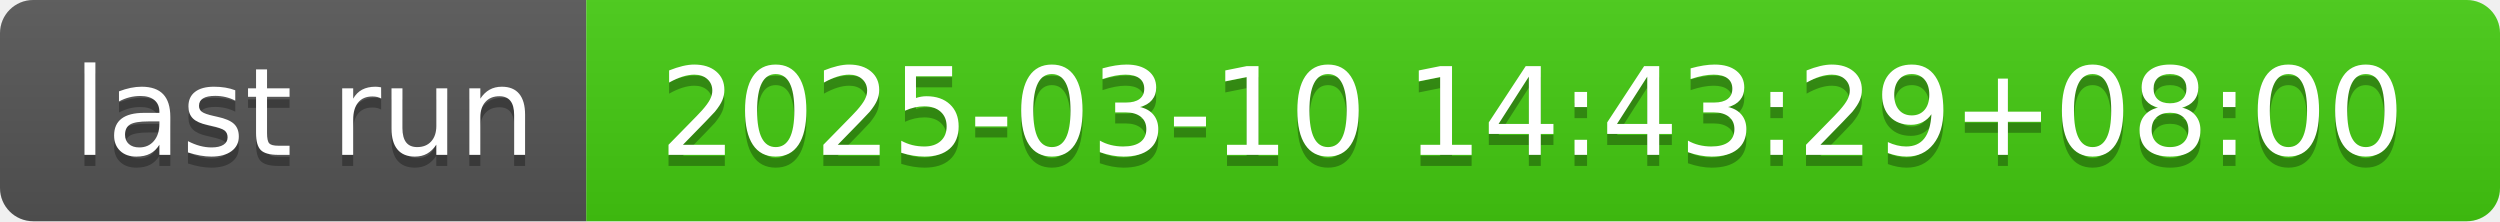
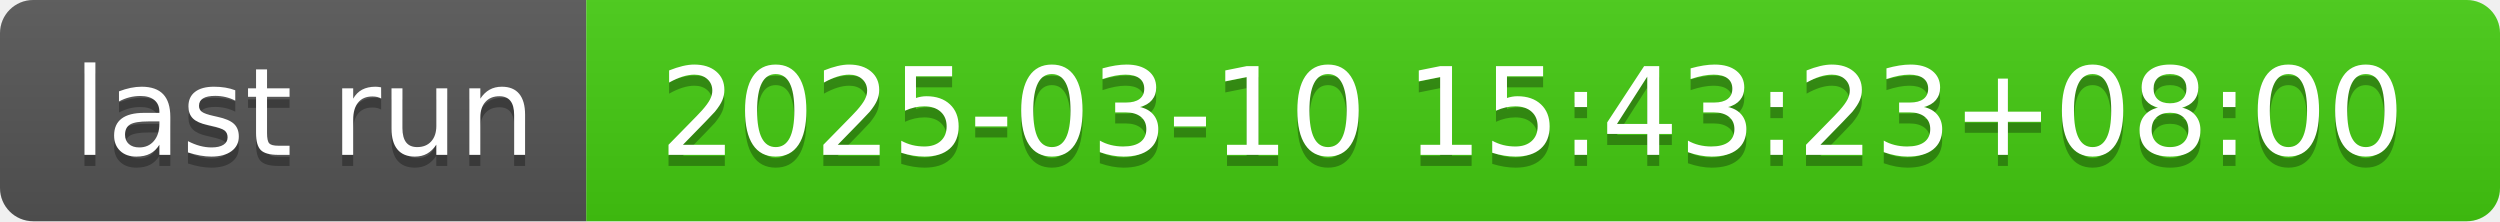
- <svg xmlns="http://www.w3.org/2000/svg" width="226" height="20" role="img" aria-label="last run: 2025-03-10 14:43:29+08:00">
+ <svg xmlns="http://www.w3.org/2000/svg" width="226" height="20" role="img" aria-label="last run: 2025-03-10 15:43:23+08:00">
  <linearGradient id="s" x2="0" y2="100%">
    <stop offset="0" stop-color="#bbb" stop-opacity=".1" />
    <stop offset="1" stop-opacity=".1" />
  </linearGradient>
  <clipPath id="r">
    <rect width="226" height="20" rx="3" fill="#fff" />
  </clipPath>
  <g clip-path="url(#r)">
    <rect width="53" height="20" fill="#555" />
    <rect x="53" width="173" height="20" fill="#4c1" />
    <rect width="226" height="20" fill="url(#s)" />
  </g>
  <g fill="#fff" text-anchor="middle" font-family="Verdana,Geneva,DejaVu Sans,sans-serif" text-rendering="geometricPrecision" font-size="110">
    <text aria-hidden="true" x="275" y="150" fill="#010101" fill-opacity=".3" transform="scale(.1)" textLength="430">last run</text>
    <text x="275" y="140" transform="scale(.1)" fill="#fff" textLength="430">last run</text>
-     <text aria-hidden="true" x="1385" y="150" fill="#010101" fill-opacity=".3" transform="scale(.1)" textLength="1630">2025-03-10 14:43:29+08:00</text>
-     <text x="1385" y="140" transform="scale(.1)" fill="#fff" textLength="1630">2025-03-10 14:43:29+08:00</text>
+     <text aria-hidden="true" x="1385" y="150" fill="#010101" fill-opacity=".3" transform="scale(.1)" textLength="1630">2025-03-10 15:43:23+08:00</text>
+     <text x="1385" y="140" transform="scale(.1)" fill="#fff" textLength="1630">2025-03-10 15:43:23+08:00</text>
  </g>
</svg>
